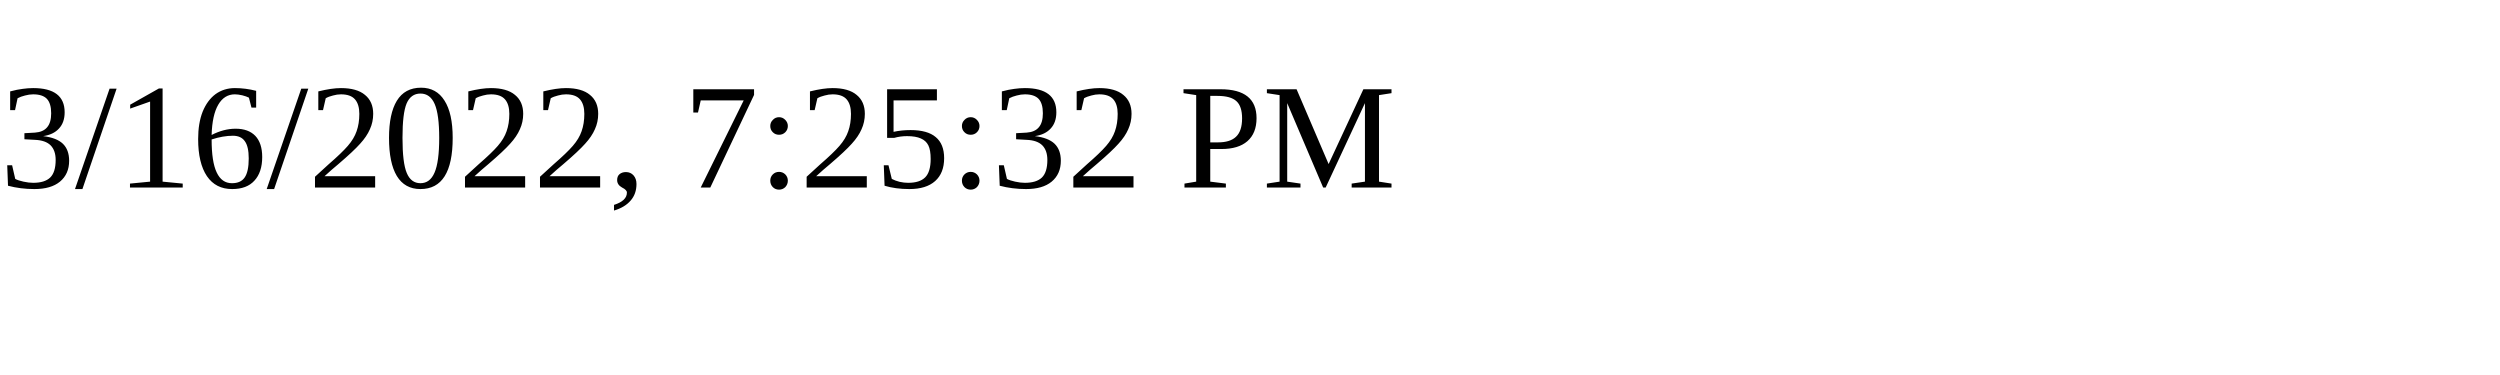
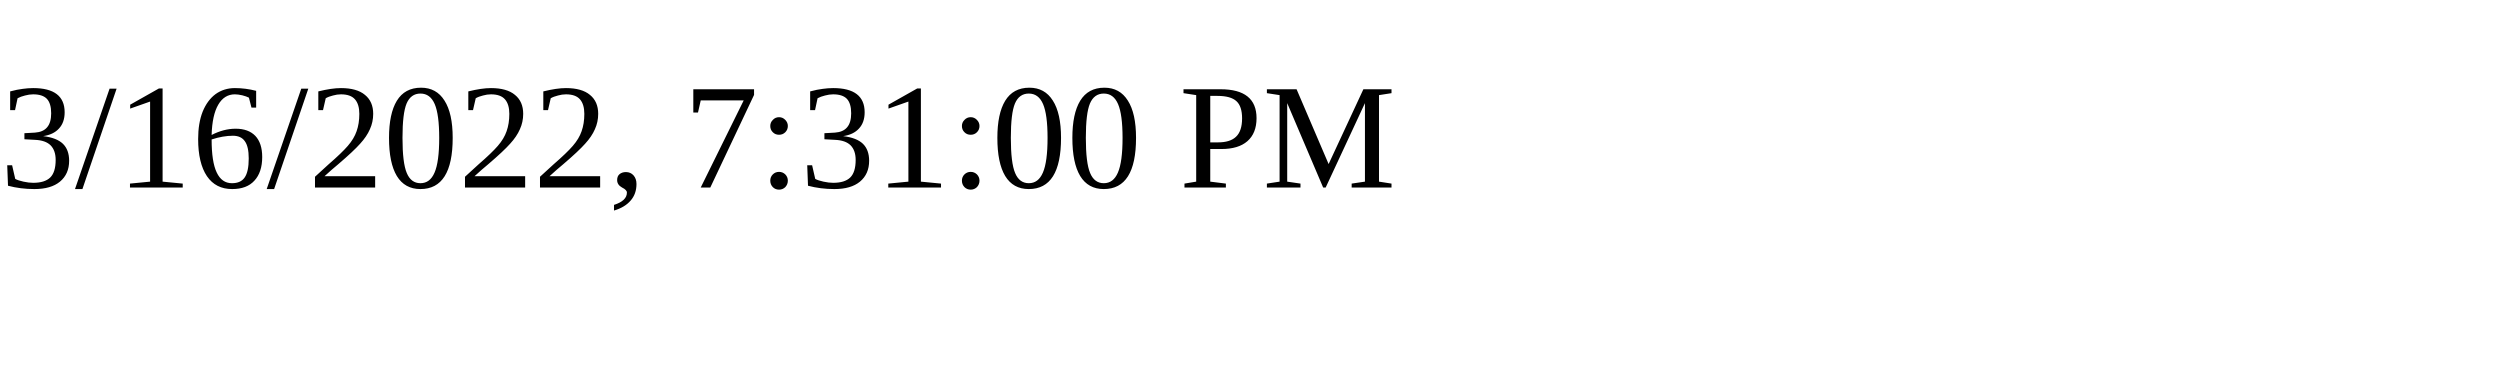
<svg xmlns="http://www.w3.org/2000/svg" height="30" width="200">
-   <text x="0" y="15">3/16/2022, 7:25:32 PM</text>
+   <text x="0" y="15">3/16/2022, 7:31:00 PM</text>
</svg>
